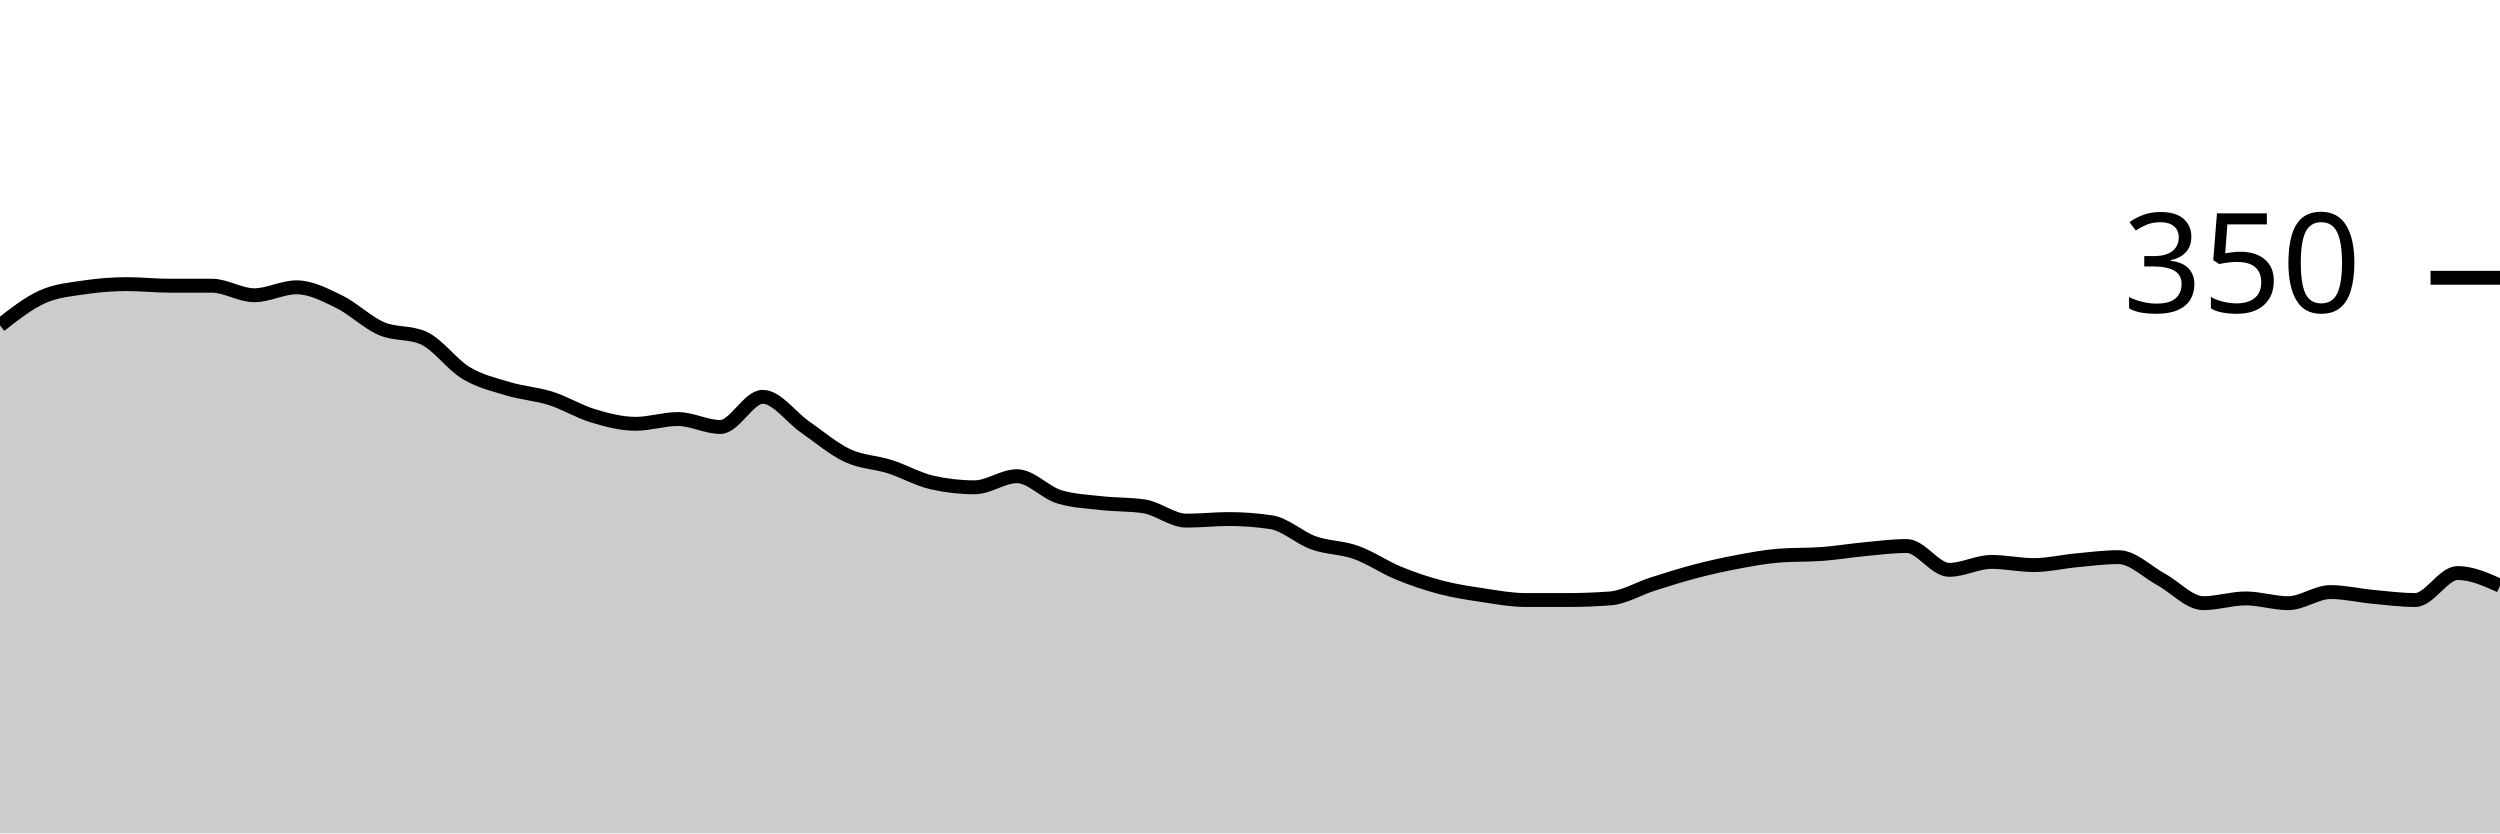
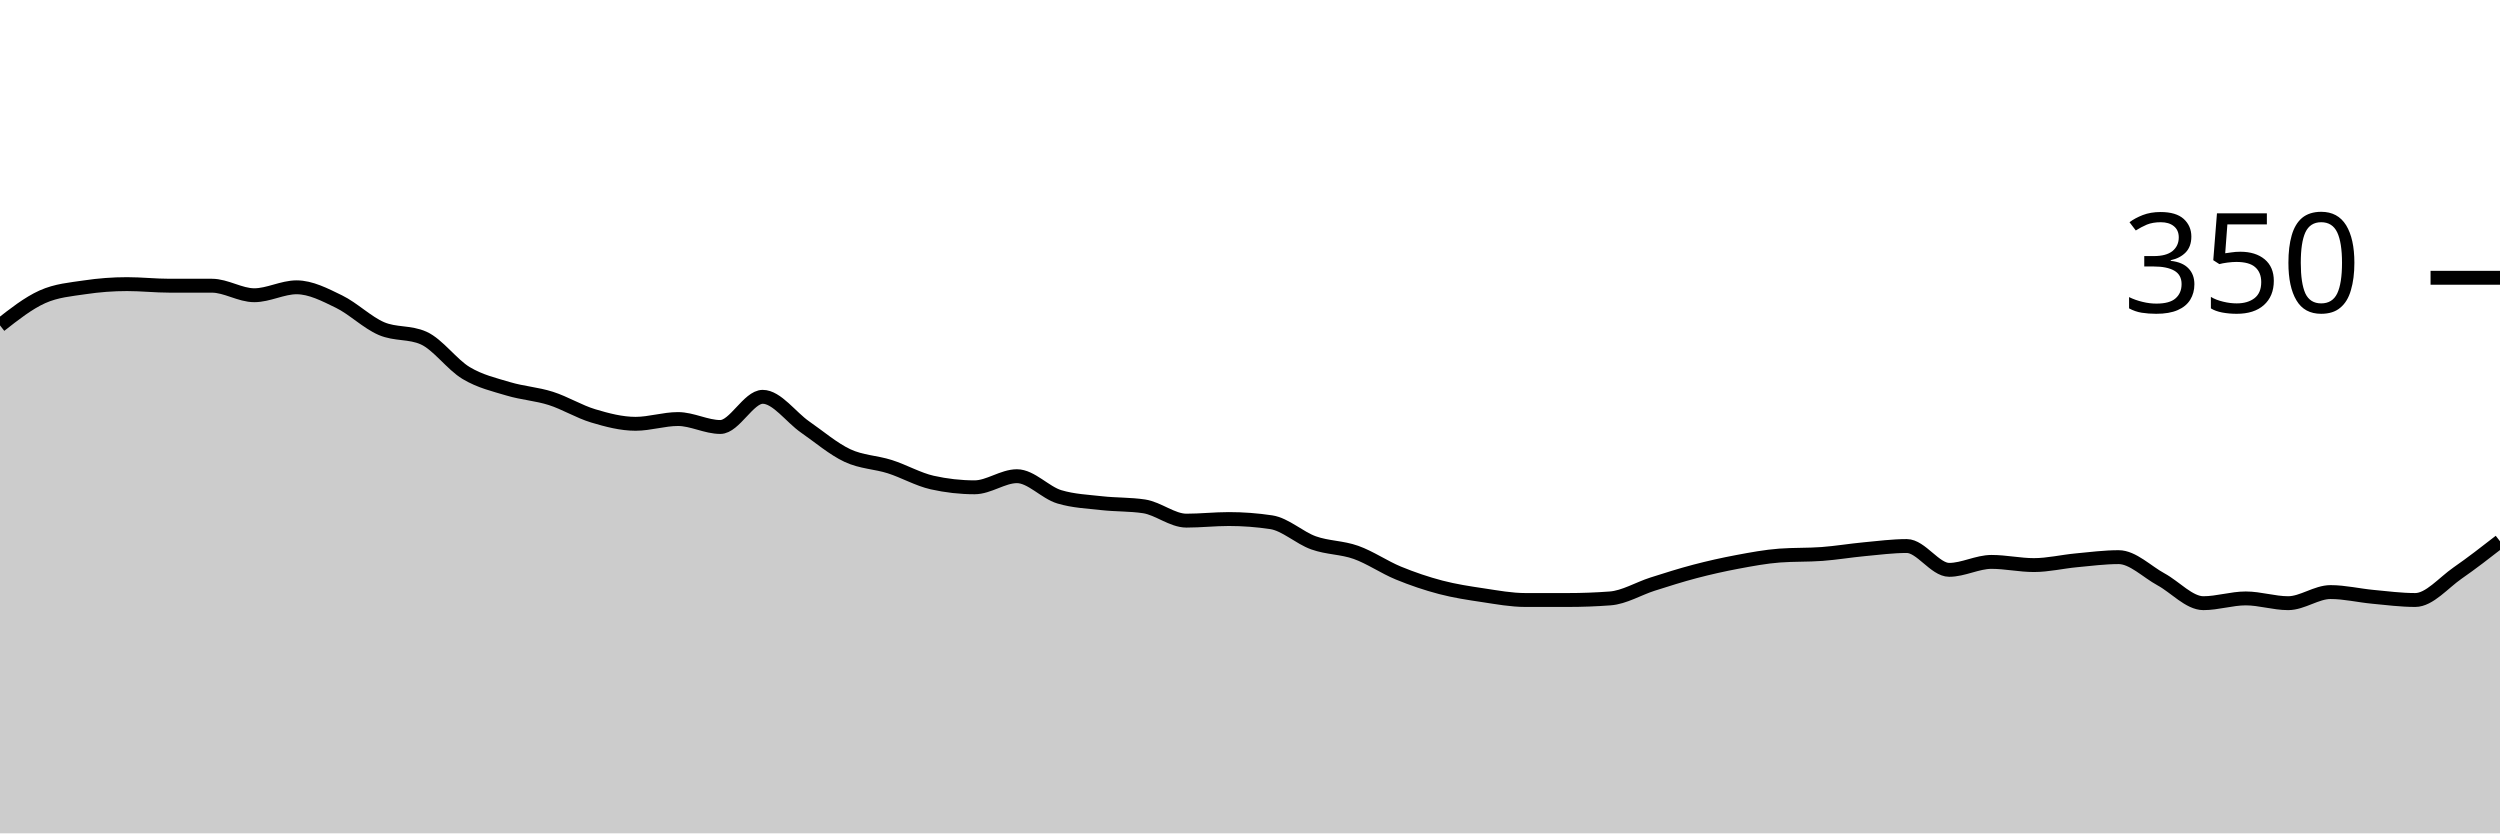
<svg xmlns="http://www.w3.org/2000/svg" viewBox="0 0 180 60">
  <g transform="translate(0,20)">
-     <path class="area" fill="rgba(0, 0, 0, 0.2)" d="M0,3.429C1.017,2.629,2.034,1.829,3.051,1.371C4.068,0.914,5.085,0.838,6.102,0.686C7.119,0.533,8.136,0.457,9.153,0.457C10.169,0.457,11.186,0.571,12.203,0.571C13.22,0.571,14.237,0.571,15.254,0.571C16.271,0.571,17.288,1.257,18.305,1.257C19.322,1.257,20.339,0.686,21.356,0.686C22.373,0.686,23.39,1.219,24.407,1.714C25.424,2.21,26.441,3.219,27.458,3.657C28.475,4.095,29.492,3.886,30.508,4.343C31.525,4.8,32.542,6.248,33.559,6.857C34.576,7.467,35.593,7.695,36.61,8C37.627,8.305,38.644,8.362,39.661,8.686C40.678,9.01,41.695,9.638,42.712,9.943C43.729,10.248,44.746,10.514,45.763,10.514C46.78,10.514,47.797,10.171,48.814,10.171C49.831,10.171,50.847,10.743,51.864,10.743C52.881,10.743,53.898,8.571,54.915,8.571C55.932,8.571,56.949,10.038,57.966,10.743C58.983,11.448,60,12.324,61.017,12.8C62.034,13.276,63.051,13.276,64.068,13.6C65.085,13.924,66.102,14.514,67.119,14.743C68.136,14.971,69.153,15.086,70.169,15.086C71.186,15.086,72.203,14.286,73.22,14.286C74.237,14.286,75.254,15.467,76.271,15.771C77.288,16.076,78.305,16.114,79.322,16.229C80.339,16.343,81.356,16.305,82.373,16.457C83.39,16.61,84.407,17.486,85.424,17.486C86.441,17.486,87.458,17.371,88.475,17.371C89.492,17.371,90.508,17.448,91.525,17.6C92.542,17.752,93.559,18.724,94.576,19.086C95.593,19.448,96.61,19.41,97.627,19.771C98.644,20.133,99.661,20.838,100.678,21.257C101.695,21.676,102.712,22.019,103.729,22.286C104.746,22.552,105.763,22.705,106.78,22.857C107.797,23.01,108.814,23.2,109.831,23.2C110.847,23.2,111.864,23.2,112.881,23.2C113.898,23.2,114.915,23.162,115.932,23.086C116.949,23.01,117.966,22.381,118.983,22.057C120,21.733,121.017,21.41,122.034,21.143C123.051,20.876,124.068,20.648,125.085,20.457C126.102,20.267,127.119,20.076,128.136,20C129.153,19.924,130.169,19.962,131.186,19.886C132.203,19.81,133.22,19.638,134.237,19.543C135.254,19.448,136.271,19.314,137.288,19.314C138.305,19.314,139.322,21.029,140.339,21.029C141.356,21.029,142.373,20.457,143.39,20.457C144.407,20.457,145.424,20.686,146.441,20.686C147.458,20.686,148.475,20.438,149.492,20.343C150.508,20.248,151.525,20.114,152.542,20.114C153.559,20.114,154.576,21.162,155.593,21.714C156.61,22.267,157.627,23.429,158.644,23.429C159.661,23.429,160.678,23.086,161.695,23.086C162.712,23.086,163.729,23.429,164.746,23.429C165.763,23.429,166.78,22.629,167.797,22.629C168.814,22.629,169.831,22.876,170.847,22.971C171.864,23.067,172.881,23.2,173.898,23.2C174.915,23.2,175.932,21.257,176.949,21.257C177.966,21.257,178.983,21.714,180,22.171L180,40C178.983,40,177.966,40,176.949,40C175.932,40,174.915,40,173.898,40C172.881,40,171.864,40,170.847,40C169.831,40,168.814,40,167.797,40C166.78,40,165.763,40,164.746,40C163.729,40,162.712,40,161.695,40C160.678,40,159.661,40,158.644,40C157.627,40,156.61,40,155.593,40C154.576,40,153.559,40,152.542,40C151.525,40,150.508,40,149.492,40C148.475,40,147.458,40,146.441,40C145.424,40,144.407,40,143.39,40C142.373,40,141.356,40,140.339,40C139.322,40,138.305,40,137.288,40C136.271,40,135.254,40,134.237,40C133.22,40,132.203,40,131.186,40C130.169,40,129.153,40,128.136,40C127.119,40,126.102,40,125.085,40C124.068,40,123.051,40,122.034,40C121.017,40,120,40,118.983,40C117.966,40,116.949,40,115.932,40C114.915,40,113.898,40,112.881,40C111.864,40,110.847,40,109.831,40C108.814,40,107.797,40,106.78,40C105.763,40,104.746,40,103.729,40C102.712,40,101.695,40,100.678,40C99.661,40,98.644,40,97.627,40C96.61,40,95.593,40,94.576,40C93.559,40,92.542,40,91.525,40C90.508,40,89.492,40,88.475,40C87.458,40,86.441,40,85.424,40C84.407,40,83.39,40,82.373,40C81.356,40,80.339,40,79.322,40C78.305,40,77.288,40,76.271,40C75.254,40,74.237,40,73.22,40C72.203,40,71.186,40,70.169,40C69.153,40,68.136,40,67.119,40C66.102,40,65.085,40,64.068,40C63.051,40,62.034,40,61.017,40C60,40,58.983,40,57.966,40C56.949,40,55.932,40,54.915,40C53.898,40,52.881,40,51.864,40C50.847,40,49.831,40,48.814,40C47.797,40,46.78,40,45.763,40C44.746,40,43.729,40,42.712,40C41.695,40,40.678,40,39.661,40C38.644,40,37.627,40,36.61,40C35.593,40,34.576,40,33.559,40C32.542,40,31.525,40,30.508,40C29.492,40,28.475,40,27.458,40C26.441,40,25.424,40,24.407,40C23.39,40,22.373,40,21.356,40C20.339,40,19.322,40,18.305,40C17.288,40,16.271,40,15.254,40C14.237,40,13.22,40,12.203,40C11.186,40,10.169,40,9.153,40C8.136,40,7.119,40,6.102,40C5.085,40,4.068,40,3.051,40C2.034,40,1.017,40,0,40Z" />
-     <path class="line" stroke="black" fill="none" d="M0,3.429C1.017,2.629,2.034,1.829,3.051,1.371C4.068,0.914,5.085,0.838,6.102,0.686C7.119,0.533,8.136,0.457,9.153,0.457C10.169,0.457,11.186,0.571,12.203,0.571C13.22,0.571,14.237,0.571,15.254,0.571C16.271,0.571,17.288,1.257,18.305,1.257C19.322,1.257,20.339,0.686,21.356,0.686C22.373,0.686,23.39,1.219,24.407,1.714C25.424,2.21,26.441,3.219,27.458,3.657C28.475,4.095,29.492,3.886,30.508,4.343C31.525,4.8,32.542,6.248,33.559,6.857C34.576,7.467,35.593,7.695,36.61,8C37.627,8.305,38.644,8.362,39.661,8.686C40.678,9.01,41.695,9.638,42.712,9.943C43.729,10.248,44.746,10.514,45.763,10.514C46.78,10.514,47.797,10.171,48.814,10.171C49.831,10.171,50.847,10.743,51.864,10.743C52.881,10.743,53.898,8.571,54.915,8.571C55.932,8.571,56.949,10.038,57.966,10.743C58.983,11.448,60,12.324,61.017,12.8C62.034,13.276,63.051,13.276,64.068,13.6C65.085,13.924,66.102,14.514,67.119,14.743C68.136,14.971,69.153,15.086,70.169,15.086C71.186,15.086,72.203,14.286,73.22,14.286C74.237,14.286,75.254,15.467,76.271,15.771C77.288,16.076,78.305,16.114,79.322,16.229C80.339,16.343,81.356,16.305,82.373,16.457C83.39,16.61,84.407,17.486,85.424,17.486C86.441,17.486,87.458,17.371,88.475,17.371C89.492,17.371,90.508,17.448,91.525,17.6C92.542,17.752,93.559,18.724,94.576,19.086C95.593,19.448,96.61,19.41,97.627,19.771C98.644,20.133,99.661,20.838,100.678,21.257C101.695,21.676,102.712,22.019,103.729,22.286C104.746,22.552,105.763,22.705,106.78,22.857C107.797,23.01,108.814,23.2,109.831,23.2C110.847,23.2,111.864,23.2,112.881,23.2C113.898,23.2,114.915,23.162,115.932,23.086C116.949,23.01,117.966,22.381,118.983,22.057C120,21.733,121.017,21.41,122.034,21.143C123.051,20.876,124.068,20.648,125.085,20.457C126.102,20.267,127.119,20.076,128.136,20C129.153,19.924,130.169,19.962,131.186,19.886C132.203,19.81,133.22,19.638,134.237,19.543C135.254,19.448,136.271,19.314,137.288,19.314C138.305,19.314,139.322,21.029,140.339,21.029C141.356,21.029,142.373,20.457,143.39,20.457C144.407,20.457,145.424,20.686,146.441,20.686C147.458,20.686,148.475,20.438,149.492,20.343C150.508,20.248,151.525,20.114,152.542,20.114C153.559,20.114,154.576,21.162,155.593,21.714C156.61,22.267,157.627,23.429,158.644,23.429C159.661,23.429,160.678,23.086,161.695,23.086C162.712,23.086,163.729,23.429,164.746,23.429C165.763,23.429,166.78,22.629,167.797,22.629C168.814,22.629,169.831,22.876,170.847,22.971C171.864,23.067,172.881,23.2,173.898,23.2C174.915,23.2,175.932,21.257,176.949,21.257C177.966,21.257,178.983,21.714,180,22.171" />
+     <path class="area" fill="rgba(0, 0, 0, 0.2)" d="M0,3.429C1.017,2.629,2.034,1.829,3.051,1.371C4.068,0.914,5.085,0.838,6.102,0.686C7.119,0.533,8.136,0.457,9.153,0.457C10.169,0.457,11.186,0.571,12.203,0.571C13.22,0.571,14.237,0.571,15.254,0.571C16.271,0.571,17.288,1.257,18.305,1.257C19.322,1.257,20.339,0.686,21.356,0.686C22.373,0.686,23.39,1.219,24.407,1.714C25.424,2.21,26.441,3.219,27.458,3.657C28.475,4.095,29.492,3.886,30.508,4.343C31.525,4.8,32.542,6.248,33.559,6.857C34.576,7.467,35.593,7.695,36.61,8C37.627,8.305,38.644,8.362,39.661,8.686C40.678,9.01,41.695,9.638,42.712,9.943C43.729,10.248,44.746,10.514,45.763,10.514C46.78,10.514,47.797,10.171,48.814,10.171C49.831,10.171,50.847,10.743,51.864,10.743C52.881,10.743,53.898,8.571,54.915,8.571C55.932,8.571,56.949,10.038,57.966,10.743C58.983,11.448,60,12.324,61.017,12.8C62.034,13.276,63.051,13.276,64.068,13.6C65.085,13.924,66.102,14.514,67.119,14.743C68.136,14.971,69.153,15.086,70.169,15.086C71.186,15.086,72.203,14.286,73.22,14.286C74.237,14.286,75.254,15.467,76.271,15.771C77.288,16.076,78.305,16.114,79.322,16.229C80.339,16.343,81.356,16.305,82.373,16.457C83.39,16.61,84.407,17.486,85.424,17.486C86.441,17.486,87.458,17.371,88.475,17.371C89.492,17.371,90.508,17.448,91.525,17.6C92.542,17.752,93.559,18.724,94.576,19.086C95.593,19.448,96.61,19.41,97.627,19.771C98.644,20.133,99.661,20.838,100.678,21.257C101.695,21.676,102.712,22.019,103.729,22.286C104.746,22.552,105.763,22.705,106.78,22.857C107.797,23.01,108.814,23.2,109.831,23.2C110.847,23.2,111.864,23.2,112.881,23.2C113.898,23.2,114.915,23.162,115.932,23.086C116.949,23.01,117.966,22.381,118.983,22.057C120,21.733,121.017,21.41,122.034,21.143C123.051,20.876,124.068,20.648,125.085,20.457C126.102,20.267,127.119,20.076,128.136,20C129.153,19.924,130.169,19.962,131.186,19.886C132.203,19.81,133.22,19.638,134.237,19.543C135.254,19.448,136.271,19.314,137.288,19.314C138.305,19.314,139.322,21.029,140.339,21.029C141.356,21.029,142.373,20.457,143.39,20.457C144.407,20.457,145.424,20.686,146.441,20.686C147.458,20.686,148.475,20.438,149.492,20.343C150.508,20.248,151.525,20.114,152.542,20.114C153.559,20.114,154.576,21.162,155.593,21.714C156.61,22.267,157.627,23.429,158.644,23.429C159.661,23.429,160.678,23.086,161.695,23.086C162.712,23.086,163.729,23.429,164.746,23.429C165.763,23.429,166.78,22.629,167.797,22.629C168.814,22.629,169.831,22.876,170.847,22.971C171.864,23.067,172.881,23.2,173.898,23.2C174.915,23.2,175.932,21.962,176.949,21.257C177.966,20.552,178.983,19.762,180,18.971L180,40C178.983,40,177.966,40,176.949,40C175.932,40,174.915,40,173.898,40C172.881,40,171.864,40,170.847,40C169.831,40,168.814,40,167.797,40C166.78,40,165.763,40,164.746,40C163.729,40,162.712,40,161.695,40C160.678,40,159.661,40,158.644,40C157.627,40,156.61,40,155.593,40C154.576,40,153.559,40,152.542,40C151.525,40,150.508,40,149.492,40C148.475,40,147.458,40,146.441,40C145.424,40,144.407,40,143.39,40C142.373,40,141.356,40,140.339,40C139.322,40,138.305,40,137.288,40C136.271,40,135.254,40,134.237,40C133.22,40,132.203,40,131.186,40C130.169,40,129.153,40,128.136,40C127.119,40,126.102,40,125.085,40C124.068,40,123.051,40,122.034,40C121.017,40,120,40,118.983,40C117.966,40,116.949,40,115.932,40C114.915,40,113.898,40,112.881,40C111.864,40,110.847,40,109.831,40C108.814,40,107.797,40,106.78,40C105.763,40,104.746,40,103.729,40C102.712,40,101.695,40,100.678,40C99.661,40,98.644,40,97.627,40C96.61,40,95.593,40,94.576,40C93.559,40,92.542,40,91.525,40C90.508,40,89.492,40,88.475,40C87.458,40,86.441,40,85.424,40C84.407,40,83.39,40,82.373,40C81.356,40,80.339,40,79.322,40C78.305,40,77.288,40,76.271,40C75.254,40,74.237,40,73.22,40C72.203,40,71.186,40,70.169,40C69.153,40,68.136,40,67.119,40C66.102,40,65.085,40,64.068,40C63.051,40,62.034,40,61.017,40C60,40,58.983,40,57.966,40C56.949,40,55.932,40,54.915,40C53.898,40,52.881,40,51.864,40C50.847,40,49.831,40,48.814,40C47.797,40,46.78,40,45.763,40C44.746,40,43.729,40,42.712,40C41.695,40,40.678,40,39.661,40C38.644,40,37.627,40,36.61,40C35.593,40,34.576,40,33.559,40C32.542,40,31.525,40,30.508,40C29.492,40,28.475,40,27.458,40C26.441,40,25.424,40,24.407,40C23.39,40,22.373,40,21.356,40C20.339,40,19.322,40,18.305,40C17.288,40,16.271,40,15.254,40C14.237,40,13.22,40,12.203,40C11.186,40,10.169,40,9.153,40C8.136,40,7.119,40,6.102,40C5.085,40,4.068,40,3.051,40C2.034,40,1.017,40,0,40Z" />
+     <path class="line" stroke="black" fill="none" d="M0,3.429C1.017,2.629,2.034,1.829,3.051,1.371C4.068,0.914,5.085,0.838,6.102,0.686C7.119,0.533,8.136,0.457,9.153,0.457C10.169,0.457,11.186,0.571,12.203,0.571C13.22,0.571,14.237,0.571,15.254,0.571C16.271,0.571,17.288,1.257,18.305,1.257C19.322,1.257,20.339,0.686,21.356,0.686C22.373,0.686,23.39,1.219,24.407,1.714C25.424,2.21,26.441,3.219,27.458,3.657C28.475,4.095,29.492,3.886,30.508,4.343C31.525,4.8,32.542,6.248,33.559,6.857C34.576,7.467,35.593,7.695,36.61,8C37.627,8.305,38.644,8.362,39.661,8.686C40.678,9.01,41.695,9.638,42.712,9.943C43.729,10.248,44.746,10.514,45.763,10.514C46.78,10.514,47.797,10.171,48.814,10.171C49.831,10.171,50.847,10.743,51.864,10.743C52.881,10.743,53.898,8.571,54.915,8.571C55.932,8.571,56.949,10.038,57.966,10.743C58.983,11.448,60,12.324,61.017,12.8C62.034,13.276,63.051,13.276,64.068,13.6C65.085,13.924,66.102,14.514,67.119,14.743C68.136,14.971,69.153,15.086,70.169,15.086C71.186,15.086,72.203,14.286,73.22,14.286C74.237,14.286,75.254,15.467,76.271,15.771C77.288,16.076,78.305,16.114,79.322,16.229C80.339,16.343,81.356,16.305,82.373,16.457C83.39,16.61,84.407,17.486,85.424,17.486C86.441,17.486,87.458,17.371,88.475,17.371C89.492,17.371,90.508,17.448,91.525,17.6C92.542,17.752,93.559,18.724,94.576,19.086C95.593,19.448,96.61,19.41,97.627,19.771C98.644,20.133,99.661,20.838,100.678,21.257C101.695,21.676,102.712,22.019,103.729,22.286C104.746,22.552,105.763,22.705,106.78,22.857C107.797,23.01,108.814,23.2,109.831,23.2C110.847,23.2,111.864,23.2,112.881,23.2C113.898,23.2,114.915,23.162,115.932,23.086C116.949,23.01,117.966,22.381,118.983,22.057C120,21.733,121.017,21.41,122.034,21.143C123.051,20.876,124.068,20.648,125.085,20.457C126.102,20.267,127.119,20.076,128.136,20C129.153,19.924,130.169,19.962,131.186,19.886C132.203,19.81,133.22,19.638,134.237,19.543C135.254,19.448,136.271,19.314,137.288,19.314C138.305,19.314,139.322,21.029,140.339,21.029C141.356,21.029,142.373,20.457,143.39,20.457C144.407,20.457,145.424,20.686,146.441,20.686C147.458,20.686,148.475,20.438,149.492,20.343C150.508,20.248,151.525,20.114,152.542,20.114C153.559,20.114,154.576,21.162,155.593,21.714C156.61,22.267,157.627,23.429,158.644,23.429C159.661,23.429,160.678,23.086,161.695,23.086C162.712,23.086,163.729,23.429,164.746,23.429C165.763,23.429,166.78,22.629,167.797,22.629C168.814,22.629,169.831,22.876,170.847,22.971C171.864,23.067,172.881,23.2,173.898,23.2C174.915,23.2,175.932,21.962,176.949,21.257C177.966,20.552,178.983,19.762,180,18.971" />
    <path class="axis-ceiling" stroke-width="1" stroke="black" fill="none" d="M175,0L180,0" />
    <text class="axis-ceiling-label" font-family="sans-serif" text-anchor="end" font-size="10px" x="170" y="2.5">350</text>
  </g>
</svg>
